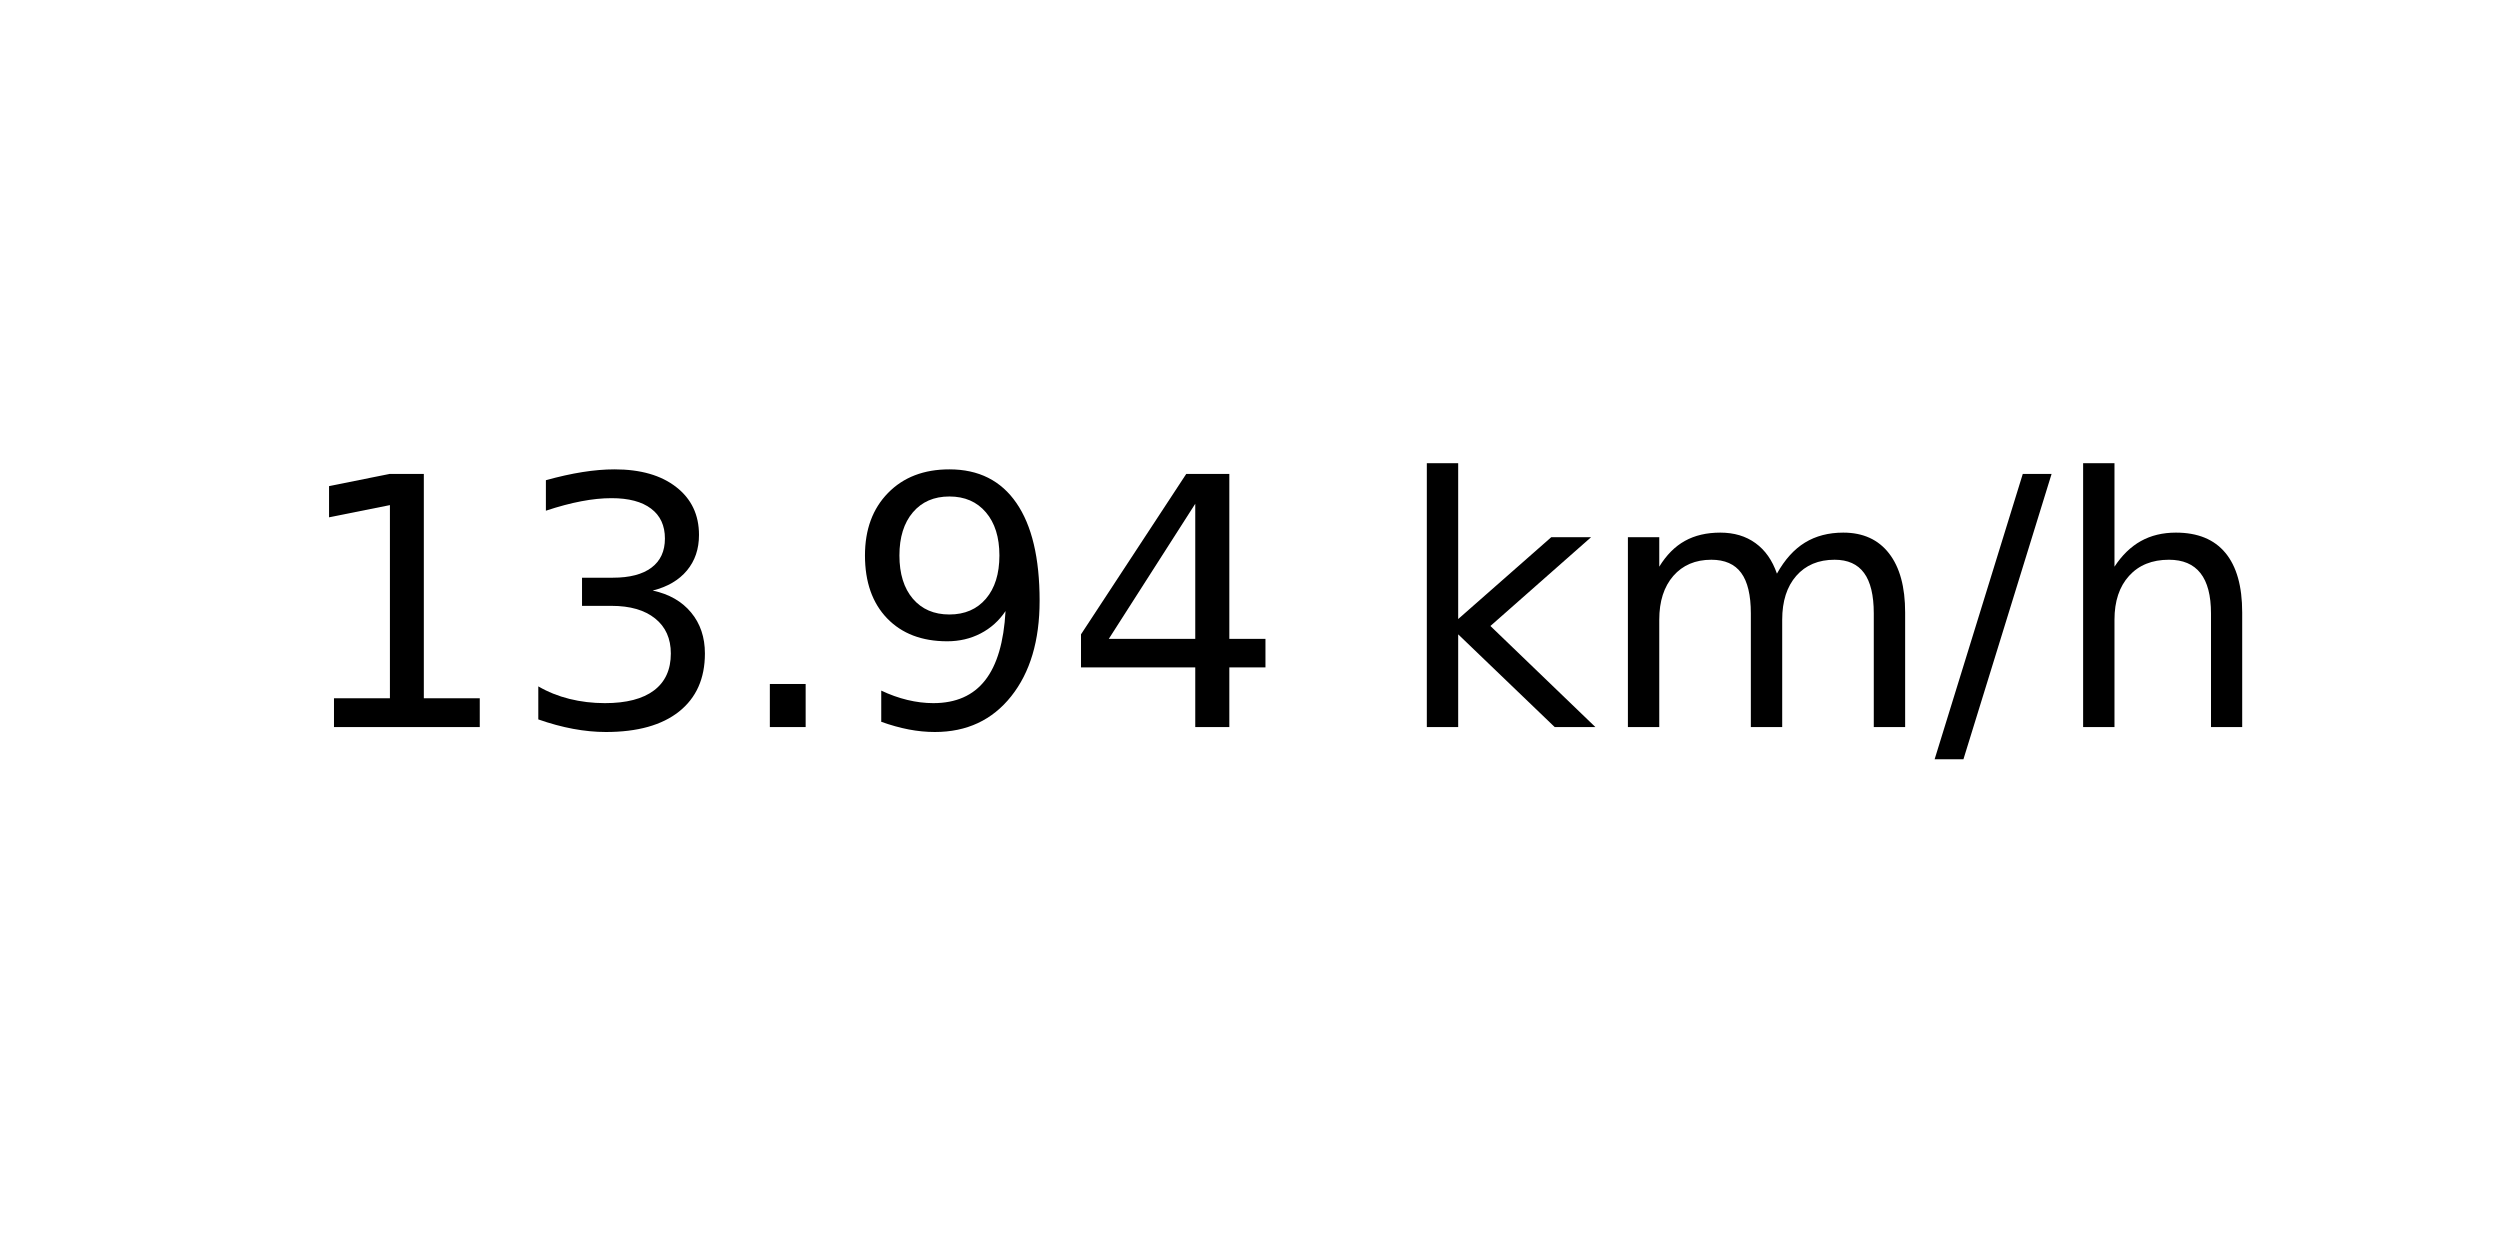
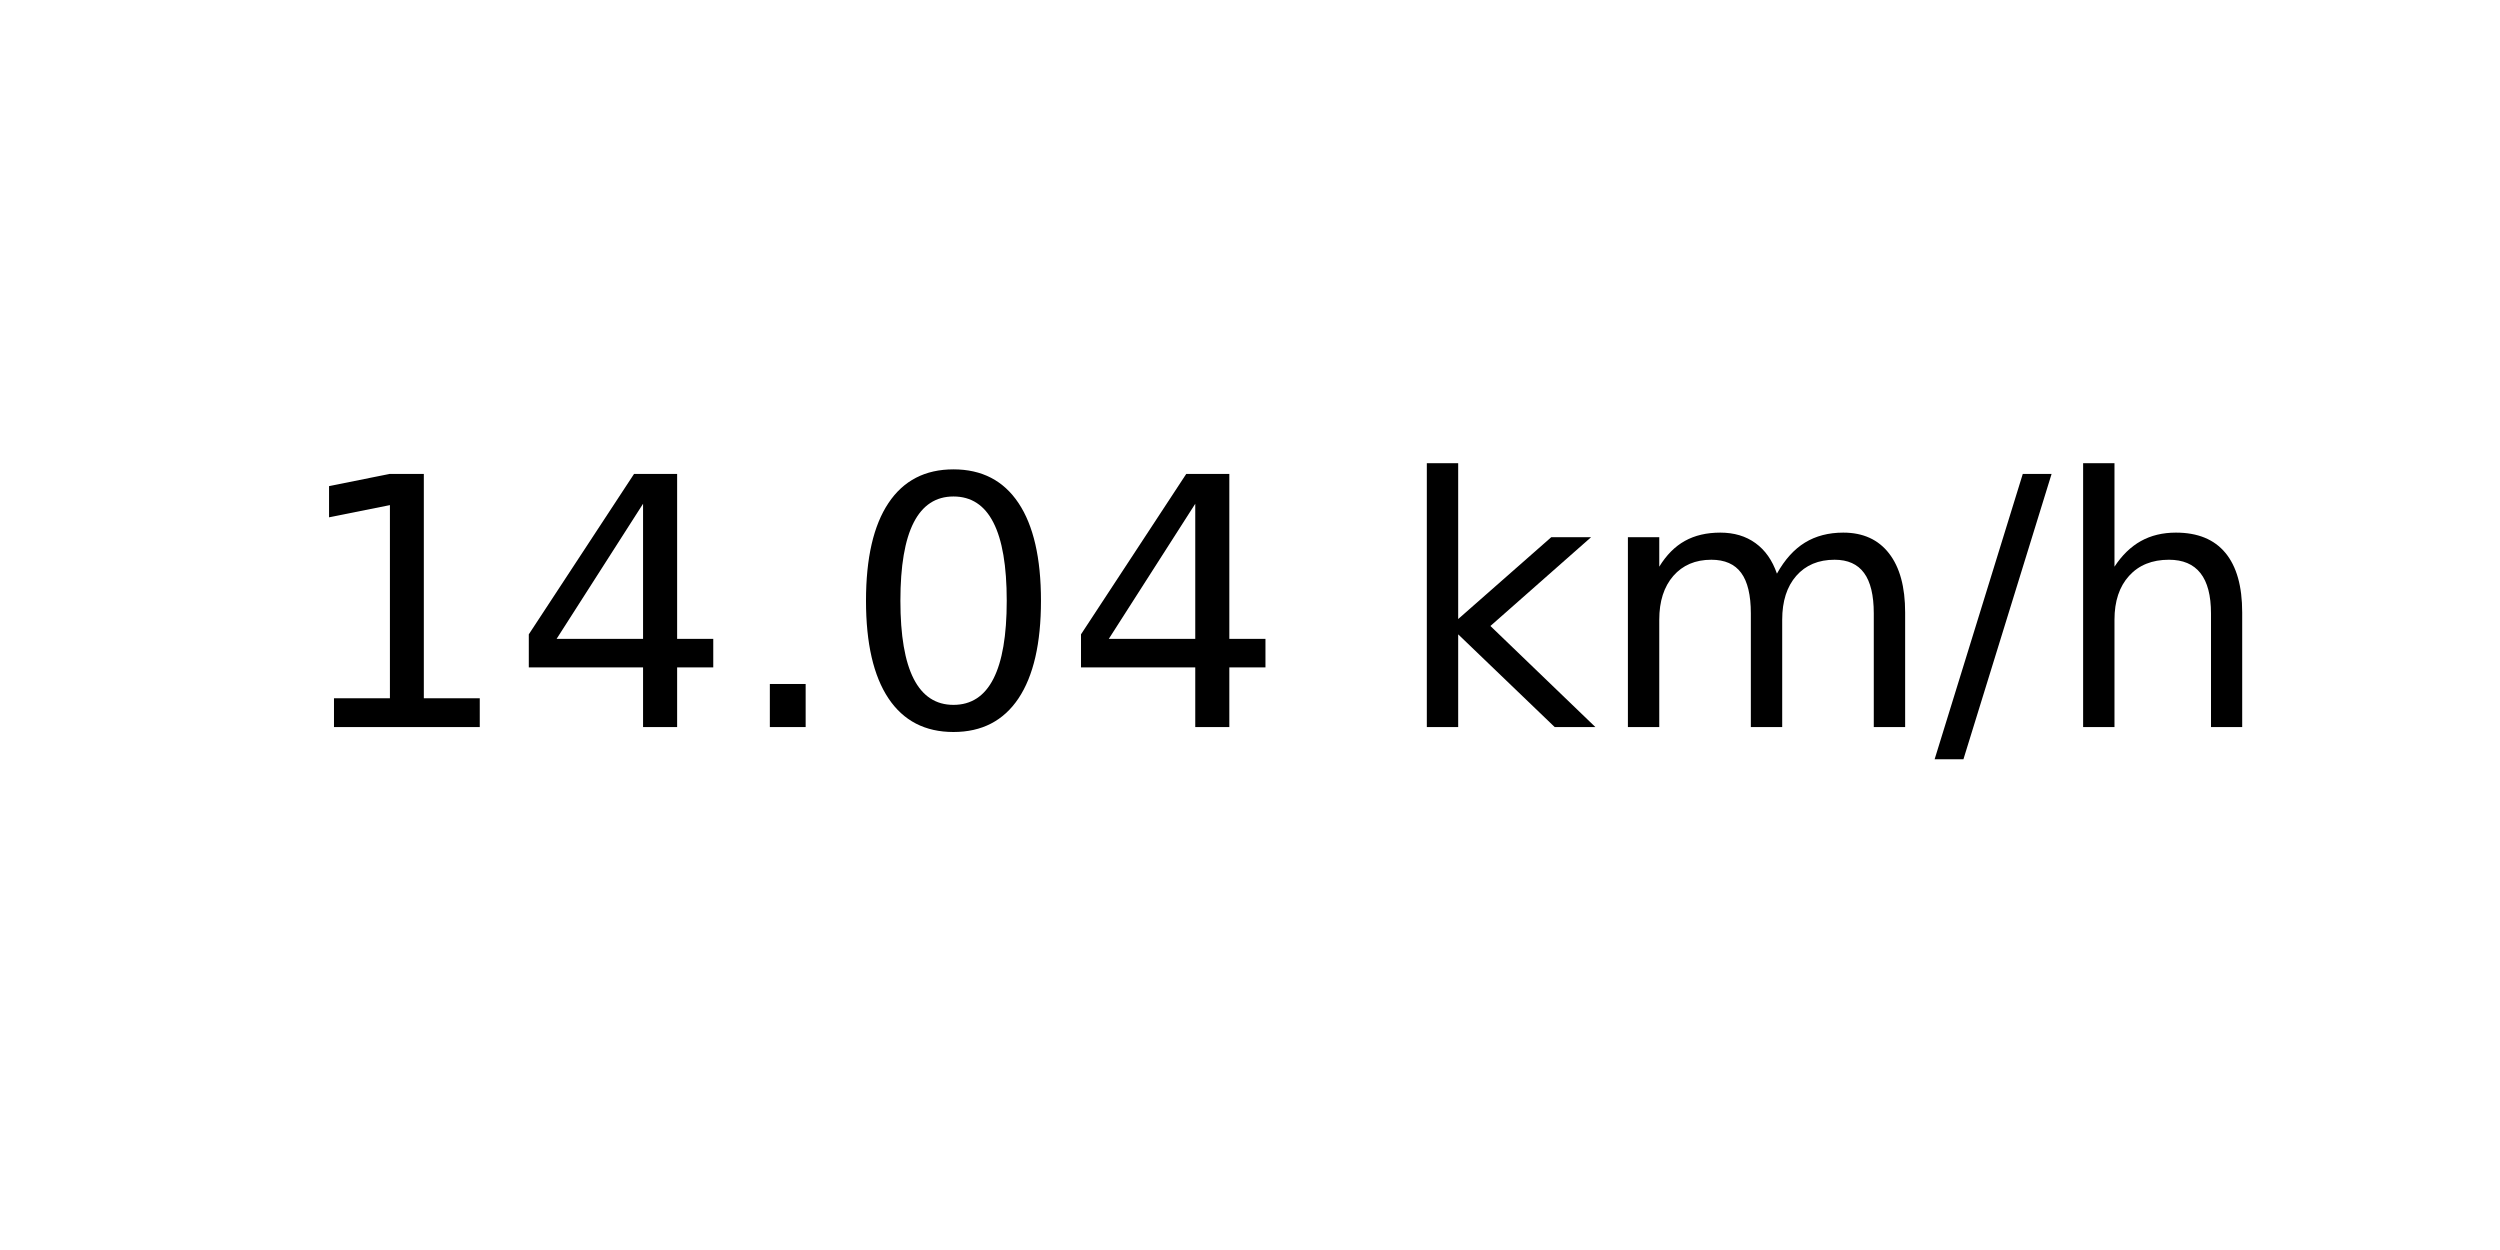
<svg xmlns="http://www.w3.org/2000/svg" xmlns:xlink="http://www.w3.org/1999/xlink" width="72pt" height="36pt" viewBox="0 0 72 36" version="1.1">
  <defs>
    <style type="text/css">*{stroke-linejoin: round; stroke-linecap: butt}</style>
  </defs>
  <g id="figure_1">
    <g id="axes_1">
      <g id="text_1">
        <g transform="translate(8.378125 20.93937) scale(0.1 -0.1)">
          <defs>
            <path id="DejaVuSans-31" d="M 794 531  L 1825 531  L 1825 4091  L 703 3866  L 703 4441  L 1819 4666  L 2450 4666  L 2450 531  L 3481 531  L 3481 0  L 794 0  L 794 531  z " transform="scale(0.015625)" />
-             <path id="DejaVuSans-33" d="M 2597 2516  Q 3050 2419 3304 2112  Q 3559 1806 3559 1356  Q 3559 666 3084 287  Q 2609 -91 1734 -91  Q 1441 -91 1130 -33  Q 819 25 488 141  L 488 750  Q 750 597 1062 519  Q 1375 441 1716 441  Q 2309 441 2620 675  Q 2931 909 2931 1356  Q 2931 1769 2642 2001  Q 2353 2234 1838 2234  L 1294 2234  L 1294 2753  L 1863 2753  Q 2328 2753 2575 2939  Q 2822 3125 2822 3475  Q 2822 3834 2567 4026  Q 2313 4219 1838 4219  Q 1578 4219 1281 4162  Q 984 4106 628 3988  L 628 4550  Q 988 4650 1302 4700  Q 1616 4750 1894 4750  Q 2613 4750 3031 4423  Q 3450 4097 3450 3541  Q 3450 3153 3228 2886  Q 3006 2619 2597 2516  z " transform="scale(0.015625)" />
+             <path id="DejaVuSans-34" d="M 2419 4116  L 825 1625  L 2419 1625  L 2419 4116  z M 2253 4666  L 3047 4666  L 3047 1625  L 3713 1625  L 3713 1100  L 3047 1100  L 3047 0  L 2419 0  L 2419 1100  L 313 1100  L 313 1709  L 2253 4666  z " transform="scale(0.015625)" />
            <path id="DejaVuSans-2e" d="M 684 794  L 1344 794  L 1344 0  L 684 0  L 684 794  z " transform="scale(0.015625)" />
-             <path id="DejaVuSans-39" d="M 703 97  L 703 672  Q 941 559 1184 500  Q 1428 441 1663 441  Q 2288 441 2617 861  Q 2947 1281 2994 2138  Q 2813 1869 2534 1725  Q 2256 1581 1919 1581  Q 1219 1581 811 2004  Q 403 2428 403 3163  Q 403 3881 828 4315  Q 1253 4750 1959 4750  Q 2769 4750 3195 4129  Q 3622 3509 3622 2328  Q 3622 1225 3098 567  Q 2575 -91 1691 -91  Q 1453 -91 1209 -44  Q 966 3 703 97  z M 1959 2075  Q 2384 2075 2632 2365  Q 2881 2656 2881 3163  Q 2881 3666 2632 3958  Q 2384 4250 1959 4250  Q 1534 4250 1286 3958  Q 1038 3666 1038 3163  Q 1038 2656 1286 2365  Q 1534 2075 1959 2075  z " transform="scale(0.015625)" />
-             <path id="DejaVuSans-34" d="M 2419 4116  L 825 1625  L 2419 1625  L 2419 4116  z M 2253 4666  L 3047 4666  L 3047 1625  L 3713 1625  L 3713 1100  L 3047 1100  L 3047 0  L 2419 0  L 2419 1100  L 313 1100  L 313 1709  L 2253 4666  z " transform="scale(0.015625)" />
+             <path id="DejaVuSans-30" d="M 2034 4250  Q 1547 4250 1301 3770  Q 1056 3291 1056 2328  Q 1056 1369 1301 889  Q 1547 409 2034 409  Q 2525 409 2770 889  Q 3016 1369 3016 2328  Q 3016 3291 2770 3770  Q 2525 4250 2034 4250  z M 2034 4750  Q 2819 4750 3233 4129  Q 3647 3509 3647 2328  Q 3647 1150 3233 529  Q 2819 -91 2034 -91  Q 1250 -91 836 529  Q 422 1150 422 2328  Q 422 3509 836 4129  Q 1250 4750 2034 4750  z " transform="scale(0.015625)" />
            <path id="DejaVuSans-20" transform="scale(0.015625)" />
            <path id="DejaVuSans-6b" d="M 581 4863  L 1159 4863  L 1159 1991  L 2875 3500  L 3609 3500  L 1753 1863  L 3688 0  L 2938 0  L 1159 1709  L 1159 0  L 581 0  L 581 4863  z " transform="scale(0.015625)" />
            <path id="DejaVuSans-6d" d="M 3328 2828  Q 3544 3216 3844 3400  Q 4144 3584 4550 3584  Q 5097 3584 5394 3201  Q 5691 2819 5691 2113  L 5691 0  L 5113 0  L 5113 2094  Q 5113 2597 4934 2840  Q 4756 3084 4391 3084  Q 3944 3084 3684 2787  Q 3425 2491 3425 1978  L 3425 0  L 2847 0  L 2847 2094  Q 2847 2600 2669 2842  Q 2491 3084 2119 3084  Q 1678 3084 1418 2786  Q 1159 2488 1159 1978  L 1159 0  L 581 0  L 581 3500  L 1159 3500  L 1159 2956  Q 1356 3278 1631 3431  Q 1906 3584 2284 3584  Q 2666 3584 2933 3390  Q 3200 3197 3328 2828  z " transform="scale(0.015625)" />
            <path id="DejaVuSans-2f" d="M 1625 4666  L 2156 4666  L 531 -594  L 0 -594  L 1625 4666  z " transform="scale(0.015625)" />
            <path id="DejaVuSans-68" d="M 3513 2113  L 3513 0  L 2938 0  L 2938 2094  Q 2938 2591 2744 2837  Q 2550 3084 2163 3084  Q 1697 3084 1428 2787  Q 1159 2491 1159 1978  L 1159 0  L 581 0  L 581 4863  L 1159 4863  L 1159 2956  Q 1366 3272 1645 3428  Q 1925 3584 2291 3584  Q 2894 3584 3203 3211  Q 3513 2838 3513 2113  z " transform="scale(0.015625)" />
          </defs>
          <use xlink:href="#DejaVuSans-31" />
-           <use xlink:href="#DejaVuSans-33" x="63.623" />
+           <use xlink:href="#DejaVuSans-34" x="63.623" />
          <use xlink:href="#DejaVuSans-2e" x="127.246" />
-           <use xlink:href="#DejaVuSans-39" x="159.033" />
+           <use xlink:href="#DejaVuSans-30" x="159.033" />
          <use xlink:href="#DejaVuSans-34" x="222.656" />
          <use xlink:href="#DejaVuSans-20" x="286.279" />
          <use xlink:href="#DejaVuSans-6b" x="318.066" />
          <use xlink:href="#DejaVuSans-6d" x="375.977" />
          <use xlink:href="#DejaVuSans-2f" x="473.389" />
          <use xlink:href="#DejaVuSans-68" x="507.08" />
        </g>
      </g>
    </g>
  </g>
</svg>
